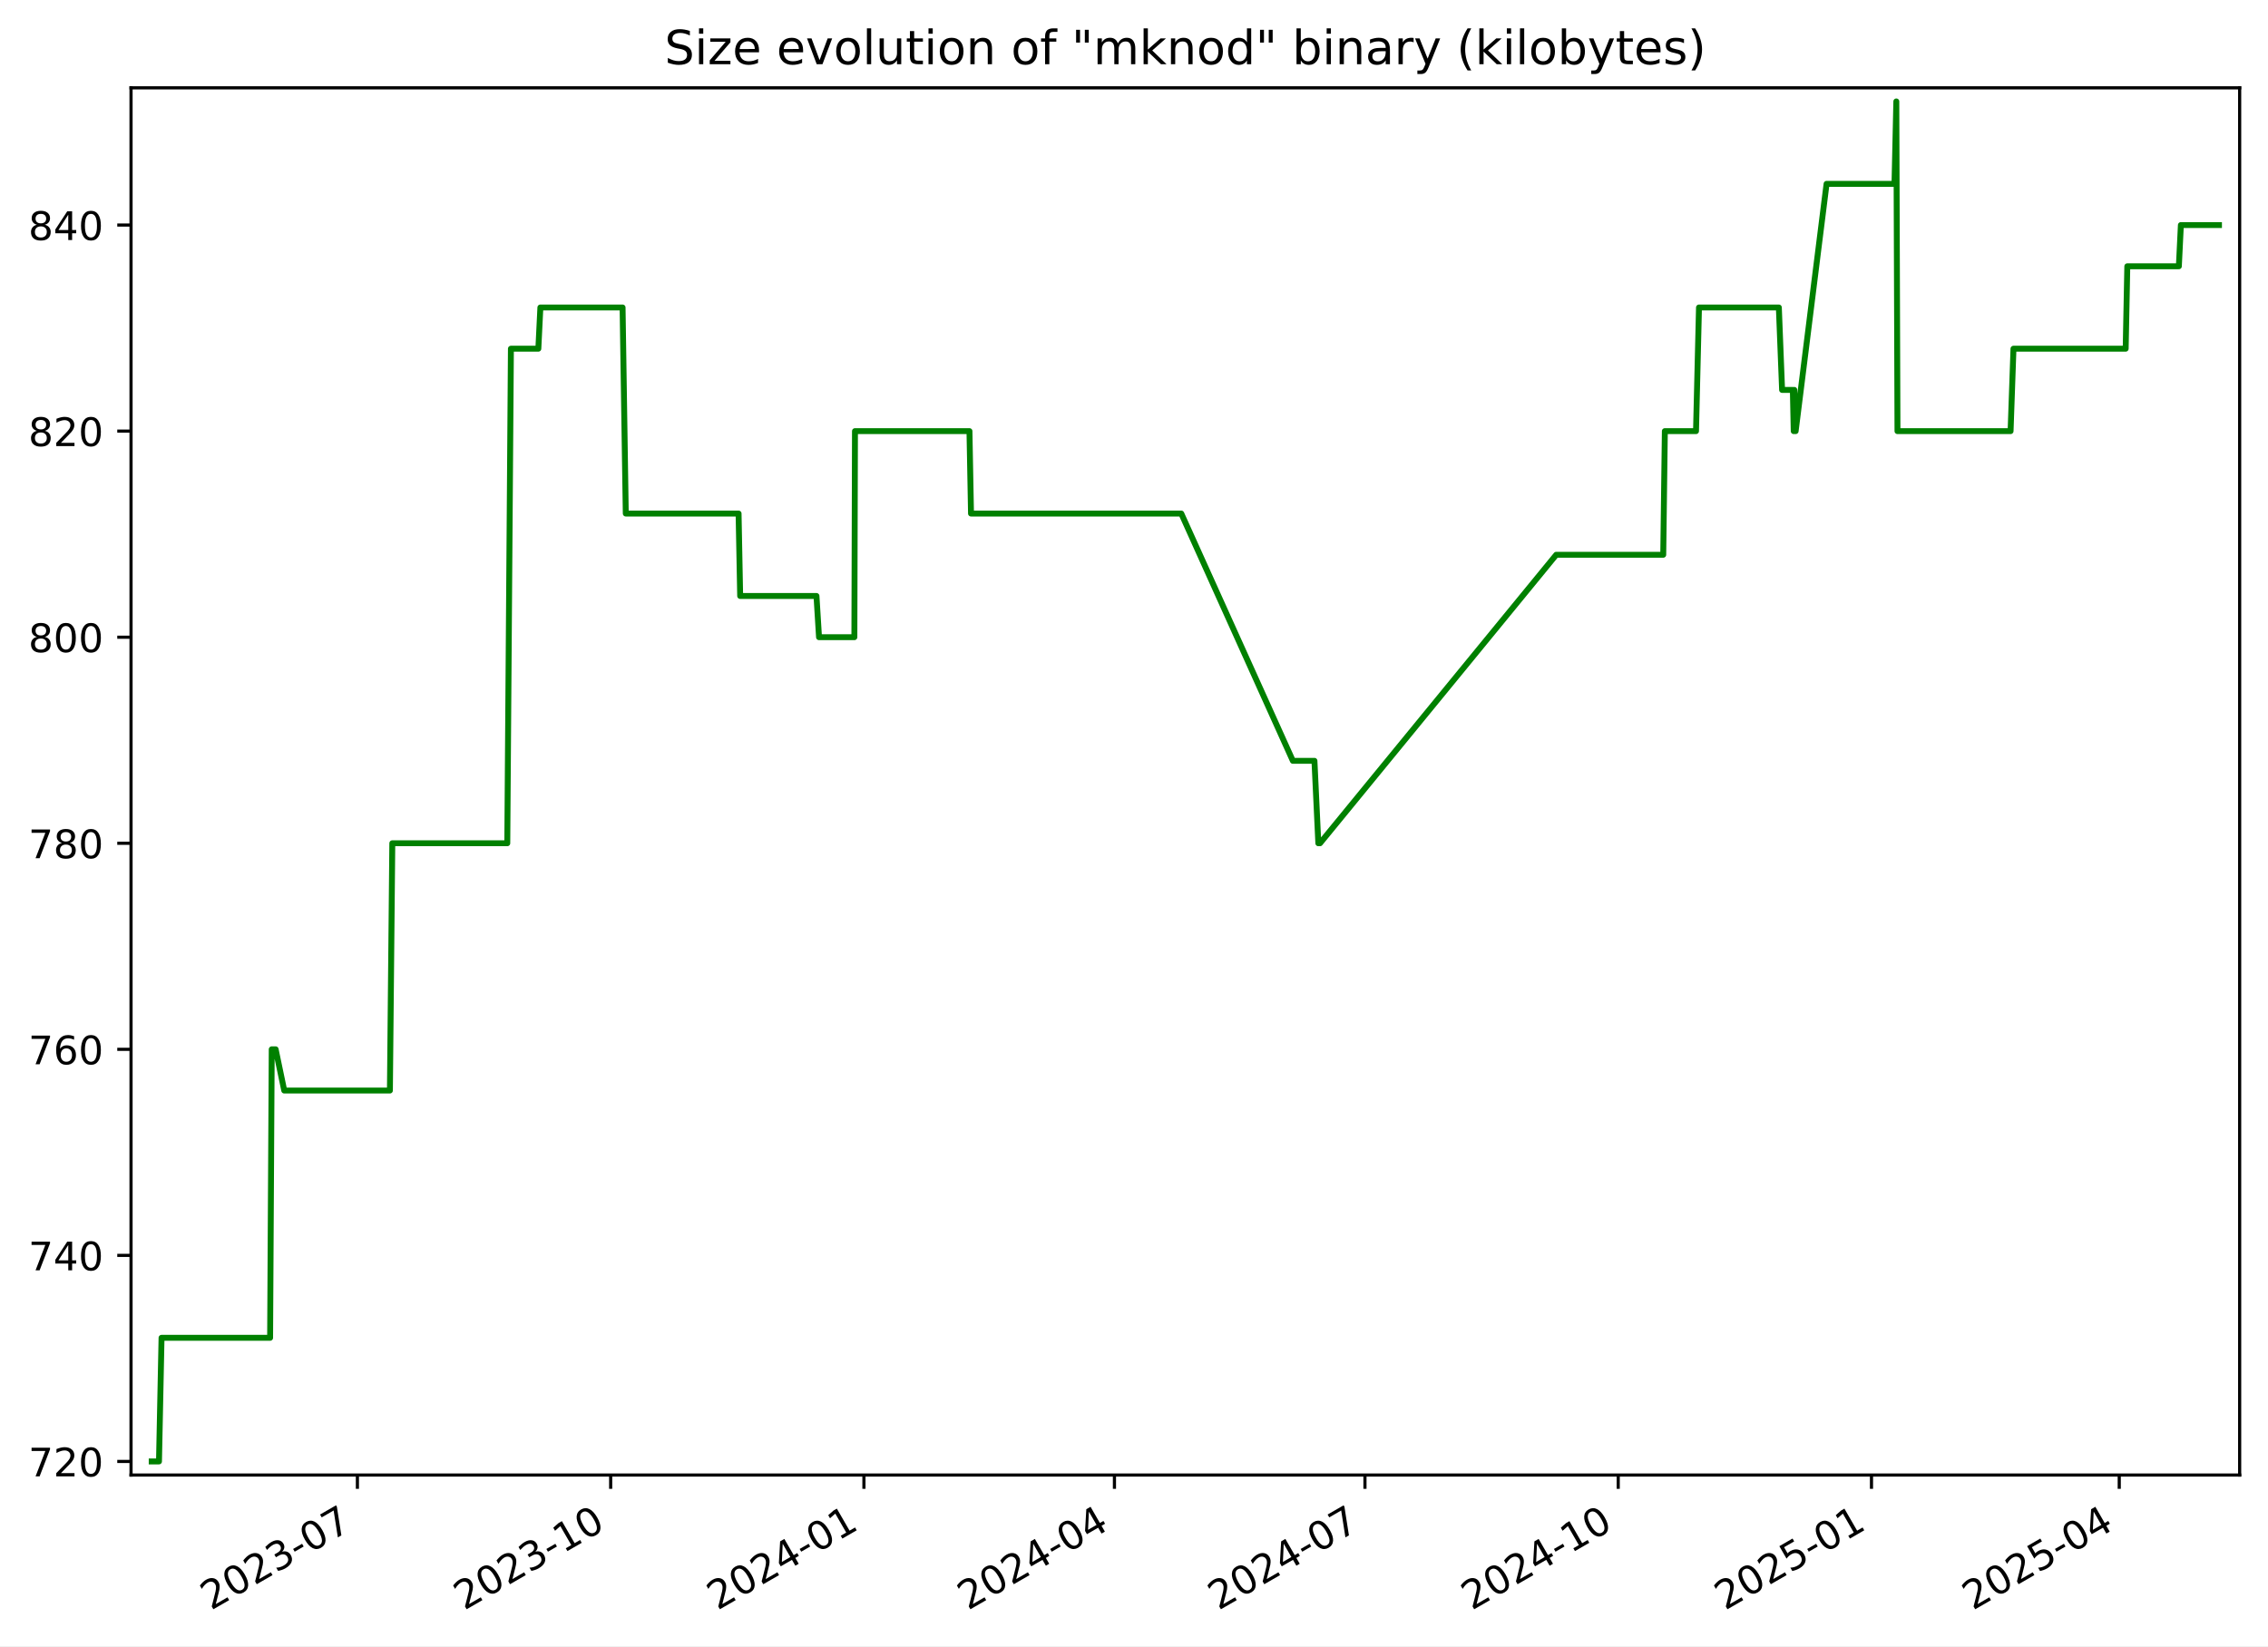
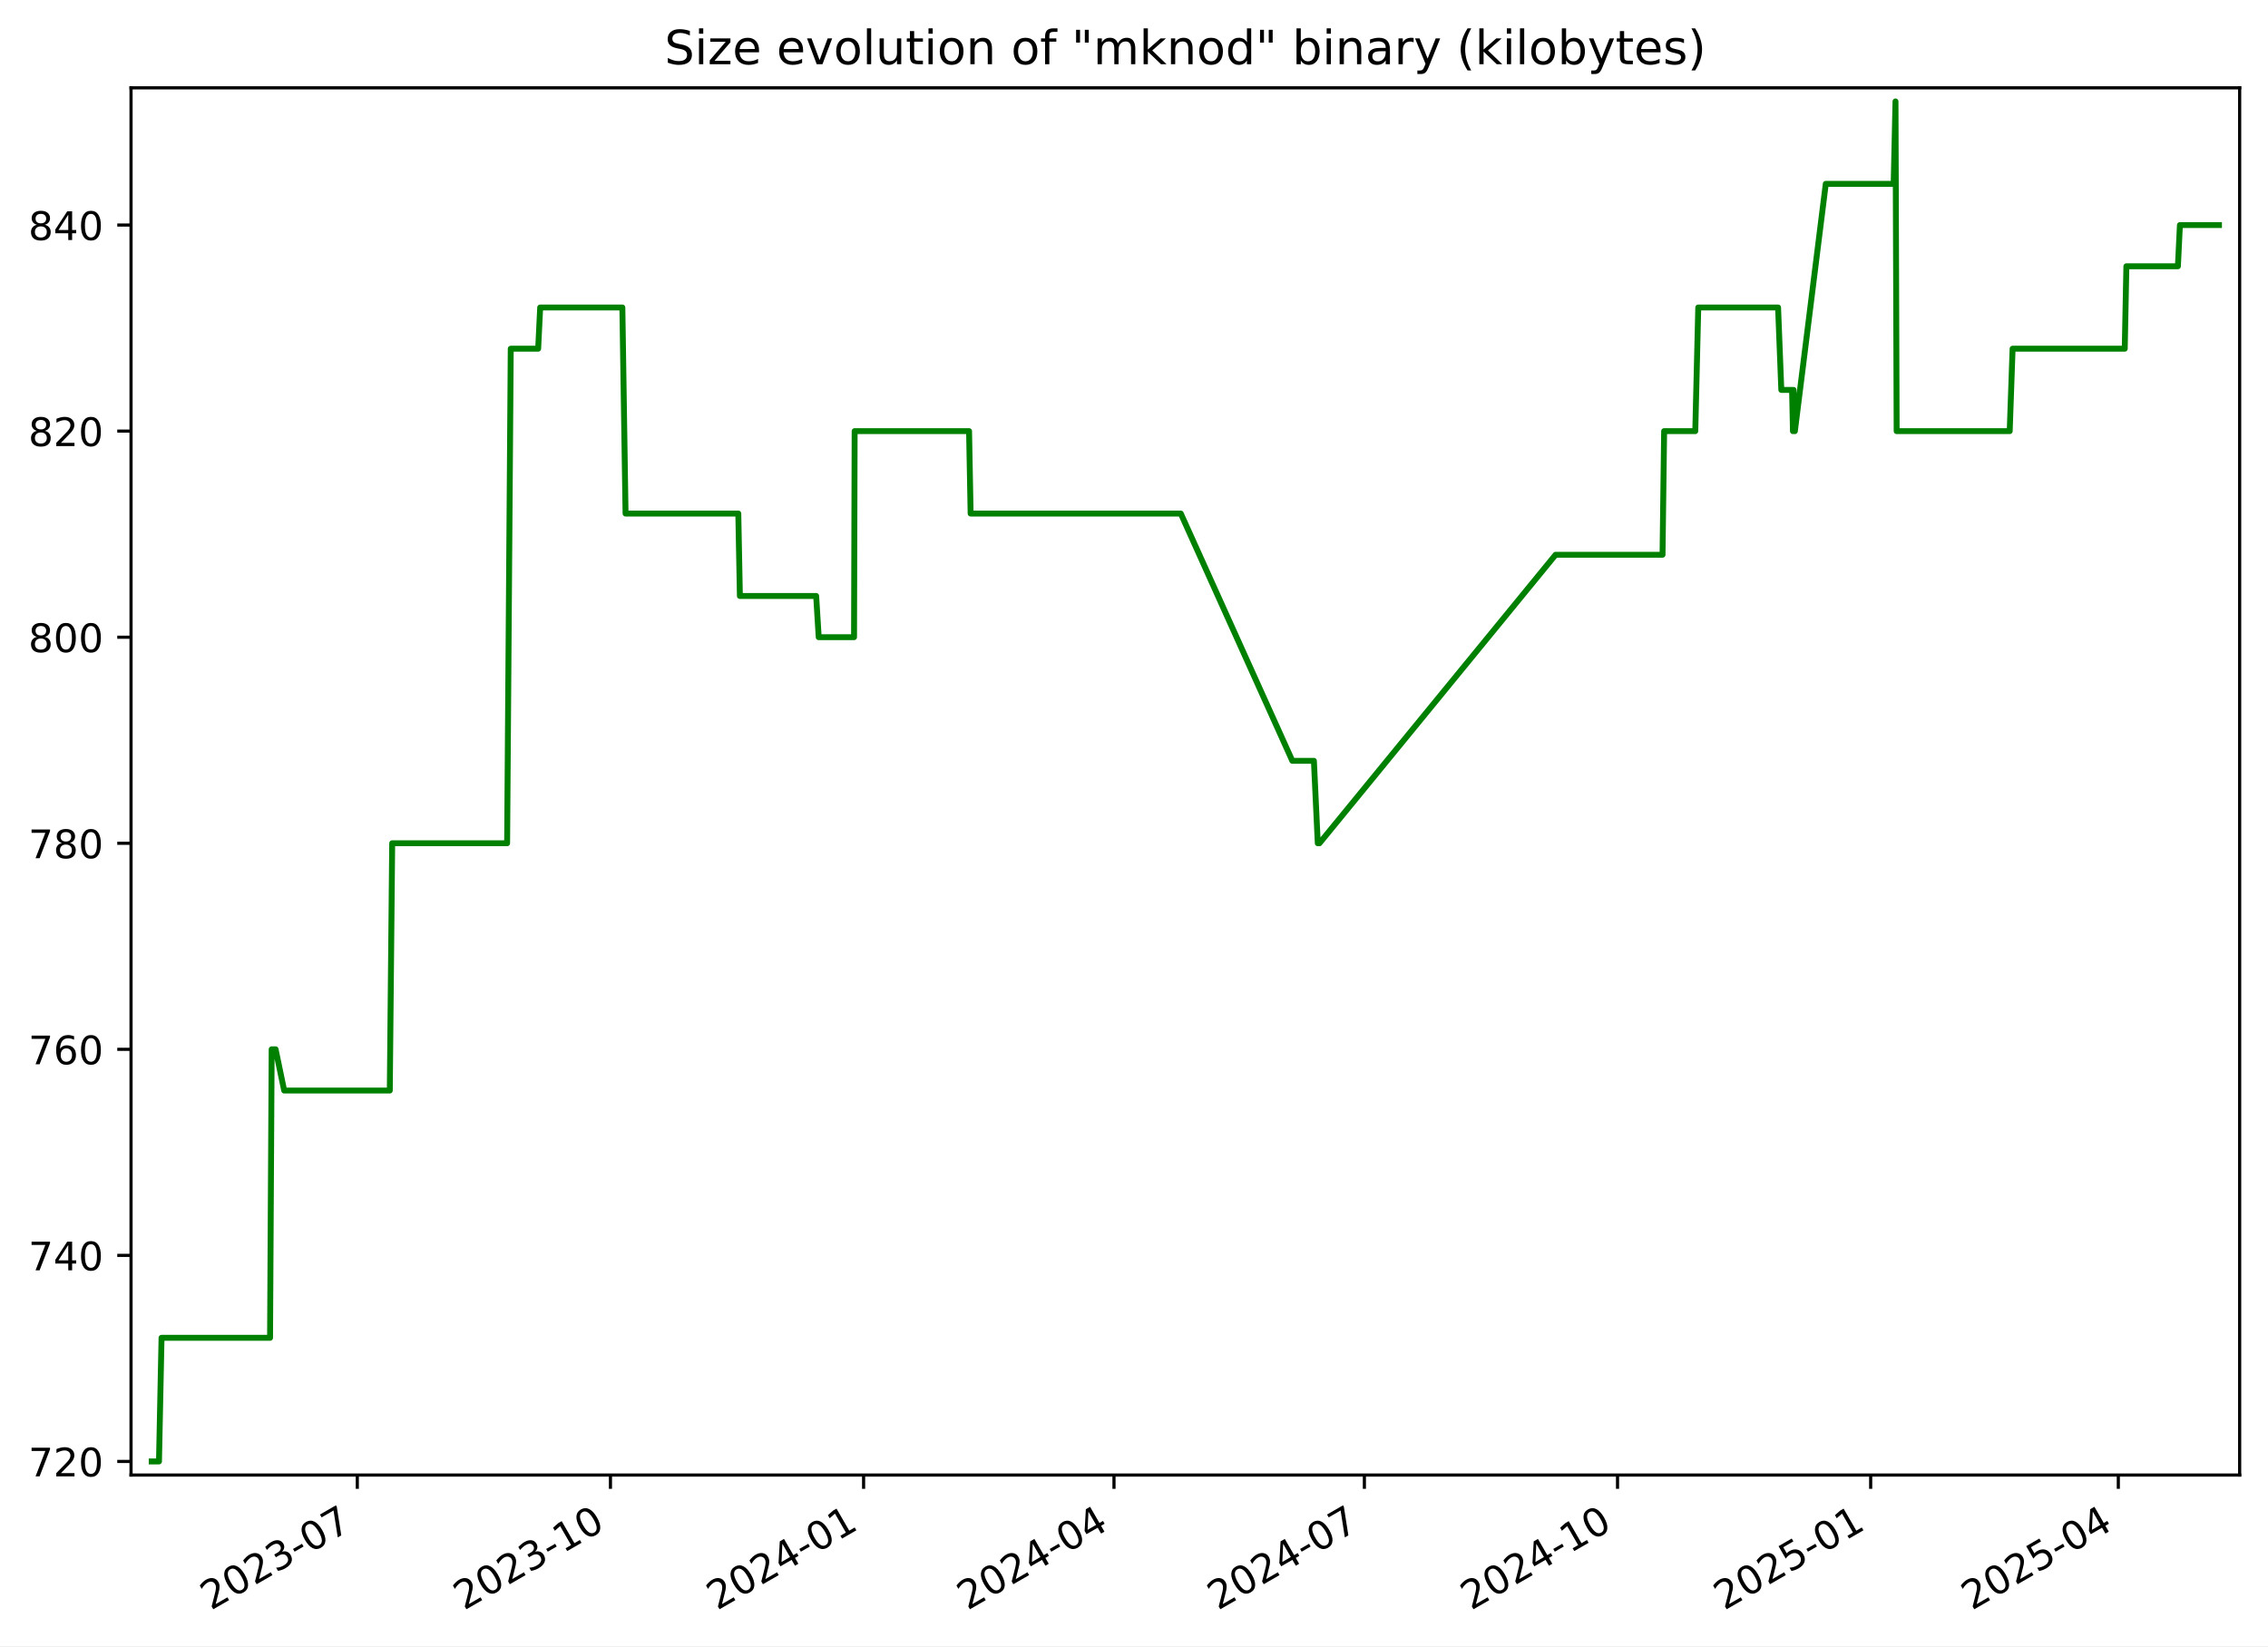
<svg xmlns="http://www.w3.org/2000/svg" xmlns:xlink="http://www.w3.org/1999/xlink" width="576.168pt" height="418.303pt" viewBox="0 0 576.168 418.303" version="1.1">
  <defs>
    <style type="text/css">*{stroke-linejoin: round; stroke-linecap: butt}</style>
  </defs>
  <g id="figure_1">
    <g id="patch_1">
      <path d="M -0 418.303  L 576.168 418.303  L 576.168 0  L -0 0  z " style="fill: #ffffff" />
    </g>
    <g id="axes_1">
      <g id="patch_2">
        <path d="M 33.288 374.83  L 568.967 374.83  L 568.967 22.318  L 33.288 22.318  z " style="fill: #ffffff" />
      </g>
      <g id="matplotlib.axis_1">
        <g id="xtick_1">
          <g id="line2d_1">
            <defs>
-               <path id="m52a6712e73" d="M 0 0  L 0 3.5  " style="stroke: #000000; stroke-width: 0.8" />
+               <path id="m8c9dd80459" d="M 0 0  L 0 3.5  " style="stroke: #000000; stroke-width: 0.8" />
            </defs>
            <g>
-               <use xlink:href="#m52a6712e73" x="90.795" y="374.83" style="stroke: #000000; stroke-width: 0.8" />
+               <use xlink:href="#m8c9dd80459" x="90.77" y="374.83" style="stroke: #000000; stroke-width: 0.8" />
            </g>
          </g>
          <g id="text_1">
-             <g transform="translate(53.57014 409.302) rotate(-30) scale(0.1 -0.1)">
+             <g transform="translate(53.54549 409.302) rotate(-30) scale(0.1 -0.1)">
              <defs>
                <path id="DejaVuSans-32" d="M 1228 531  L 3431 531  L 3431 0  L 469 0  L 469 531  Q 828 903 1448 1529  Q 2069 2156 2228 2338  Q 2531 2678 2651 2914  Q 2772 3150 2772 3378  Q 2772 3750 2511 3984  Q 2250 4219 1831 4219  Q 1534 4219 1204 4116  Q 875 4013 500 3803  L 500 4441  Q 881 4594 1212 4672  Q 1544 4750 1819 4750  Q 2544 4750 2975 4387  Q 3406 4025 3406 3419  Q 3406 3131 3298 2873  Q 3191 2616 2906 2266  Q 2828 2175 2409 1742  Q 1991 1309 1228 531  z " transform="scale(0.015625)" />
                <path id="DejaVuSans-30" d="M 2034 4250  Q 1547 4250 1301 3770  Q 1056 3291 1056 2328  Q 1056 1369 1301 889  Q 1547 409 2034 409  Q 2525 409 2770 889  Q 3016 1369 3016 2328  Q 3016 3291 2770 3770  Q 2525 4250 2034 4250  z M 2034 4750  Q 2819 4750 3233 4129  Q 3647 3509 3647 2328  Q 3647 1150 3233 529  Q 2819 -91 2034 -91  Q 1250 -91 836 529  Q 422 1150 422 2328  Q 422 3509 836 4129  Q 1250 4750 2034 4750  z " transform="scale(0.015625)" />
                <path id="DejaVuSans-33" d="M 2597 2516  Q 3050 2419 3304 2112  Q 3559 1806 3559 1356  Q 3559 666 3084 287  Q 2609 -91 1734 -91  Q 1441 -91 1130 -33  Q 819 25 488 141  L 488 750  Q 750 597 1062 519  Q 1375 441 1716 441  Q 2309 441 2620 675  Q 2931 909 2931 1356  Q 2931 1769 2642 2001  Q 2353 2234 1838 2234  L 1294 2234  L 1294 2753  L 1863 2753  Q 2328 2753 2575 2939  Q 2822 3125 2822 3475  Q 2822 3834 2567 4026  Q 2313 4219 1838 4219  Q 1578 4219 1281 4162  Q 984 4106 628 3988  L 628 4550  Q 988 4650 1302 4700  Q 1616 4750 1894 4750  Q 2613 4750 3031 4423  Q 3450 4097 3450 3541  Q 3450 3153 3228 2886  Q 3006 2619 2597 2516  z " transform="scale(0.015625)" />
                <path id="DejaVuSans-2d" d="M 313 2009  L 1997 2009  L 1997 1497  L 313 1497  L 313 2009  z " transform="scale(0.015625)" />
                <path id="DejaVuSans-37" d="M 525 4666  L 3525 4666  L 3525 4397  L 1831 0  L 1172 0  L 2766 4134  L 525 4134  L 525 4666  z " transform="scale(0.015625)" />
              </defs>
              <use xlink:href="#DejaVuSans-32" />
              <use xlink:href="#DejaVuSans-30" x="63.623" />
              <use xlink:href="#DejaVuSans-32" x="127.246" />
              <use xlink:href="#DejaVuSans-33" x="190.869" />
              <use xlink:href="#DejaVuSans-2d" x="254.492" />
              <use xlink:href="#DejaVuSans-30" x="290.576" />
              <use xlink:href="#DejaVuSans-37" x="354.199" />
            </g>
          </g>
        </g>
        <g id="xtick_2">
          <g id="line2d_2">
            <g>
-               <use xlink:href="#m52a6712e73" x="155.135" y="374.83" style="stroke: #000000; stroke-width: 0.8" />
+               <use xlink:href="#m8c9dd80459" x="155.08" y="374.83" style="stroke: #000000; stroke-width: 0.8" />
            </g>
          </g>
          <g id="text_2">
-             <g transform="translate(117.9102 409.302) rotate(-30) scale(0.1 -0.1)">
+             <g transform="translate(117.8552 409.302) rotate(-30) scale(0.1 -0.1)">
              <defs>
                <path id="DejaVuSans-31" d="M 794 531  L 1825 531  L 1825 4091  L 703 3866  L 703 4441  L 1819 4666  L 2450 4666  L 2450 531  L 3481 531  L 3481 0  L 794 0  L 794 531  z " transform="scale(0.015625)" />
              </defs>
              <use xlink:href="#DejaVuSans-32" />
              <use xlink:href="#DejaVuSans-30" x="63.623" />
              <use xlink:href="#DejaVuSans-32" x="127.246" />
              <use xlink:href="#DejaVuSans-33" x="190.869" />
              <use xlink:href="#DejaVuSans-2d" x="254.492" />
              <use xlink:href="#DejaVuSans-31" x="290.576" />
              <use xlink:href="#DejaVuSans-30" x="354.199" />
            </g>
          </g>
        </g>
        <g id="xtick_3">
          <g id="line2d_3">
            <g>
-               <use xlink:href="#m52a6712e73" x="219.475" y="374.83" style="stroke: #000000; stroke-width: 0.8" />
+               <use xlink:href="#m8c9dd80459" x="219.39" y="374.83" style="stroke: #000000; stroke-width: 0.8" />
            </g>
          </g>
          <g id="text_3">
-             <g transform="translate(182.2502 409.302) rotate(-30) scale(0.1 -0.1)">
+             <g transform="translate(182.1648 409.302) rotate(-30) scale(0.1 -0.1)">
              <defs>
                <path id="DejaVuSans-34" d="M 2419 4116  L 825 1625  L 2419 1625  L 2419 4116  z M 2253 4666  L 3047 4666  L 3047 1625  L 3713 1625  L 3713 1100  L 3047 1100  L 3047 0  L 2419 0  L 2419 1100  L 313 1100  L 313 1709  L 2253 4666  z " transform="scale(0.015625)" />
              </defs>
              <use xlink:href="#DejaVuSans-32" />
              <use xlink:href="#DejaVuSans-30" x="63.623" />
              <use xlink:href="#DejaVuSans-32" x="127.246" />
              <use xlink:href="#DejaVuSans-34" x="190.869" />
              <use xlink:href="#DejaVuSans-2d" x="254.492" />
              <use xlink:href="#DejaVuSans-30" x="290.576" />
              <use xlink:href="#DejaVuSans-31" x="354.199" />
            </g>
          </g>
        </g>
        <g id="xtick_4">
          <g id="line2d_4">
            <g>
-               <use xlink:href="#m52a6712e73" x="283.116" y="374.83" style="stroke: #000000; stroke-width: 0.8" />
+               <use xlink:href="#m8c9dd80459" x="283" y="374.83" style="stroke: #000000; stroke-width: 0.8" />
            </g>
          </g>
          <g id="text_4">
-             <g transform="translate(245.8909 409.302) rotate(-30) scale(0.1 -0.1)">
+             <g transform="translate(245.7755 409.302) rotate(-30) scale(0.1 -0.1)">
              <use xlink:href="#DejaVuSans-32" />
              <use xlink:href="#DejaVuSans-30" x="63.623" />
              <use xlink:href="#DejaVuSans-32" x="127.246" />
              <use xlink:href="#DejaVuSans-34" x="190.869" />
              <use xlink:href="#DejaVuSans-2d" x="254.492" />
              <use xlink:href="#DejaVuSans-30" x="290.576" />
              <use xlink:href="#DejaVuSans-34" x="354.199" />
            </g>
          </g>
        </g>
        <g id="xtick_5">
          <g id="line2d_5">
            <g>
-               <use xlink:href="#m52a6712e73" x="346.756" y="374.83" style="stroke: #000000; stroke-width: 0.8" />
+               <use xlink:href="#m8c9dd80459" x="346.611" y="374.83" style="stroke: #000000; stroke-width: 0.8" />
            </g>
          </g>
          <g id="text_5">
-             <g transform="translate(309.5316 409.302) rotate(-30) scale(0.1 -0.1)">
+             <g transform="translate(309.3862 409.302) rotate(-30) scale(0.1 -0.1)">
              <use xlink:href="#DejaVuSans-32" />
              <use xlink:href="#DejaVuSans-30" x="63.623" />
              <use xlink:href="#DejaVuSans-32" x="127.246" />
              <use xlink:href="#DejaVuSans-34" x="190.869" />
              <use xlink:href="#DejaVuSans-2d" x="254.492" />
              <use xlink:href="#DejaVuSans-30" x="290.576" />
              <use xlink:href="#DejaVuSans-37" x="354.199" />
            </g>
          </g>
        </g>
        <g id="xtick_6">
          <g id="line2d_6">
            <g>
-               <use xlink:href="#m52a6712e73" x="411.096" y="374.83" style="stroke: #000000; stroke-width: 0.8" />
+               <use xlink:href="#m8c9dd80459" x="410.921" y="374.83" style="stroke: #000000; stroke-width: 0.8" />
            </g>
          </g>
          <g id="text_6">
-             <g transform="translate(373.8716 409.302) rotate(-30) scale(0.1 -0.1)">
+             <g transform="translate(373.6958 409.302) rotate(-30) scale(0.1 -0.1)">
              <use xlink:href="#DejaVuSans-32" />
              <use xlink:href="#DejaVuSans-30" x="63.623" />
              <use xlink:href="#DejaVuSans-32" x="127.246" />
              <use xlink:href="#DejaVuSans-34" x="190.869" />
              <use xlink:href="#DejaVuSans-2d" x="254.492" />
              <use xlink:href="#DejaVuSans-31" x="290.576" />
              <use xlink:href="#DejaVuSans-30" x="354.199" />
            </g>
          </g>
        </g>
        <g id="xtick_7">
          <g id="line2d_7">
            <g>
-               <use xlink:href="#m52a6712e73" x="475.436" y="374.83" style="stroke: #000000; stroke-width: 0.8" />
+               <use xlink:href="#m8c9dd80459" x="475.23" y="374.83" style="stroke: #000000; stroke-width: 0.8" />
            </g>
          </g>
          <g id="text_7">
-             <g transform="translate(438.2116 409.302) rotate(-30) scale(0.1 -0.1)">
+             <g transform="translate(438.0055 409.302) rotate(-30) scale(0.1 -0.1)">
              <defs>
                <path id="DejaVuSans-35" d="M 691 4666  L 3169 4666  L 3169 4134  L 1269 4134  L 1269 2991  Q 1406 3038 1543 3061  Q 1681 3084 1819 3084  Q 2600 3084 3056 2656  Q 3513 2228 3513 1497  Q 3513 744 3044 326  Q 2575 -91 1722 -91  Q 1428 -91 1123 -41  Q 819 9 494 109  L 494 744  Q 775 591 1075 516  Q 1375 441 1709 441  Q 2250 441 2565 725  Q 2881 1009 2881 1497  Q 2881 1984 2565 2268  Q 2250 2553 1709 2553  Q 1456 2553 1204 2497  Q 953 2441 691 2322  L 691 4666  z " transform="scale(0.015625)" />
              </defs>
              <use xlink:href="#DejaVuSans-32" />
              <use xlink:href="#DejaVuSans-30" x="63.623" />
              <use xlink:href="#DejaVuSans-32" x="127.246" />
              <use xlink:href="#DejaVuSans-35" x="190.869" />
              <use xlink:href="#DejaVuSans-2d" x="254.492" />
              <use xlink:href="#DejaVuSans-30" x="290.576" />
              <use xlink:href="#DejaVuSans-31" x="354.199" />
            </g>
          </g>
        </g>
        <g id="xtick_8">
          <g id="line2d_8">
            <g>
-               <use xlink:href="#m52a6712e73" x="538.378" y="374.83" style="stroke: #000000; stroke-width: 0.8" />
+               <use xlink:href="#m8c9dd80459" x="538.142" y="374.83" style="stroke: #000000; stroke-width: 0.8" />
            </g>
          </g>
          <g id="text_8">
-             <g transform="translate(501.153 409.302) rotate(-30) scale(0.1 -0.1)">
+             <g transform="translate(500.9172 409.302) rotate(-30) scale(0.1 -0.1)">
              <use xlink:href="#DejaVuSans-32" />
              <use xlink:href="#DejaVuSans-30" x="63.623" />
              <use xlink:href="#DejaVuSans-32" x="127.246" />
              <use xlink:href="#DejaVuSans-35" x="190.869" />
              <use xlink:href="#DejaVuSans-2d" x="254.492" />
              <use xlink:href="#DejaVuSans-30" x="290.576" />
              <use xlink:href="#DejaVuSans-34" x="354.199" />
            </g>
          </g>
        </g>
      </g>
      <g id="matplotlib.axis_2">
        <g id="ytick_1">
          <g id="line2d_9">
            <defs>
-               <path id="m816a621328" d="M 0 0  L -3.5 0  " style="stroke: #000000; stroke-width: 0.8" />
+               <path id="m019dfd8edb" d="M 0 0  L -3.5 0  " style="stroke: #000000; stroke-width: 0.8" />
            </defs>
            <g>
-               <use xlink:href="#m816a621328" x="33.288" y="371.374" style="stroke: #000000; stroke-width: 0.8" />
+               <use xlink:href="#m019dfd8edb" x="33.288" y="371.374" style="stroke: #000000; stroke-width: 0.8" />
            </g>
          </g>
          <g id="text_9">
            <g transform="translate(7.2 375.1733) scale(0.1 -0.1)">
              <use xlink:href="#DejaVuSans-37" />
              <use xlink:href="#DejaVuSans-32" x="63.623" />
              <use xlink:href="#DejaVuSans-30" x="127.246" />
            </g>
          </g>
        </g>
        <g id="ytick_2">
          <g id="line2d_10">
            <g>
-               <use xlink:href="#m816a621328" x="33.288" y="319.01" style="stroke: #000000; stroke-width: 0.8" />
+               <use xlink:href="#m019dfd8edb" x="33.288" y="319.01" style="stroke: #000000; stroke-width: 0.8" />
            </g>
          </g>
          <g id="text_10">
            <g transform="translate(7.2 322.8097) scale(0.1 -0.1)">
              <use xlink:href="#DejaVuSans-37" />
              <use xlink:href="#DejaVuSans-34" x="63.623" />
              <use xlink:href="#DejaVuSans-30" x="127.246" />
            </g>
          </g>
        </g>
        <g id="ytick_3">
          <g id="line2d_11">
            <g>
-               <use xlink:href="#m816a621328" x="33.288" y="266.647" style="stroke: #000000; stroke-width: 0.8" />
+               <use xlink:href="#m019dfd8edb" x="33.288" y="266.647" style="stroke: #000000; stroke-width: 0.8" />
            </g>
          </g>
          <g id="text_11">
            <g transform="translate(7.2 270.4461) scale(0.1 -0.1)">
              <defs>
                <path id="DejaVuSans-36" d="M 2113 2584  Q 1688 2584 1439 2293  Q 1191 2003 1191 1497  Q 1191 994 1439 701  Q 1688 409 2113 409  Q 2538 409 2786 701  Q 3034 994 3034 1497  Q 3034 2003 2786 2293  Q 2538 2584 2113 2584  z M 3366 4563  L 3366 3988  Q 3128 4100 2886 4159  Q 2644 4219 2406 4219  Q 1781 4219 1451 3797  Q 1122 3375 1075 2522  Q 1259 2794 1537 2939  Q 1816 3084 2150 3084  Q 2853 3084 3261 2657  Q 3669 2231 3669 1497  Q 3669 778 3244 343  Q 2819 -91 2113 -91  Q 1303 -91 875 529  Q 447 1150 447 2328  Q 447 3434 972 4092  Q 1497 4750 2381 4750  Q 2619 4750 2861 4703  Q 3103 4656 3366 4563  z " transform="scale(0.015625)" />
              </defs>
              <use xlink:href="#DejaVuSans-37" />
              <use xlink:href="#DejaVuSans-36" x="63.623" />
              <use xlink:href="#DejaVuSans-30" x="127.246" />
            </g>
          </g>
        </g>
        <g id="ytick_4">
          <g id="line2d_12">
            <g>
-               <use xlink:href="#m816a621328" x="33.288" y="214.283" style="stroke: #000000; stroke-width: 0.8" />
+               <use xlink:href="#m019dfd8edb" x="33.288" y="214.283" style="stroke: #000000; stroke-width: 0.8" />
            </g>
          </g>
          <g id="text_12">
            <g transform="translate(7.2 218.0824) scale(0.1 -0.1)">
              <defs>
                <path id="DejaVuSans-38" d="M 2034 2216  Q 1584 2216 1326 1975  Q 1069 1734 1069 1313  Q 1069 891 1326 650  Q 1584 409 2034 409  Q 2484 409 2743 651  Q 3003 894 3003 1313  Q 3003 1734 2745 1975  Q 2488 2216 2034 2216  z M 1403 2484  Q 997 2584 770 2862  Q 544 3141 544 3541  Q 544 4100 942 4425  Q 1341 4750 2034 4750  Q 2731 4750 3128 4425  Q 3525 4100 3525 3541  Q 3525 3141 3298 2862  Q 3072 2584 2669 2484  Q 3125 2378 3379 2068  Q 3634 1759 3634 1313  Q 3634 634 3220 271  Q 2806 -91 2034 -91  Q 1263 -91 848 271  Q 434 634 434 1313  Q 434 1759 690 2068  Q 947 2378 1403 2484  z M 1172 3481  Q 1172 3119 1398 2916  Q 1625 2713 2034 2713  Q 2441 2713 2670 2916  Q 2900 3119 2900 3481  Q 2900 3844 2670 4047  Q 2441 4250 2034 4250  Q 1625 4250 1398 4047  Q 1172 3844 1172 3481  z " transform="scale(0.015625)" />
              </defs>
              <use xlink:href="#DejaVuSans-37" />
              <use xlink:href="#DejaVuSans-38" x="63.623" />
              <use xlink:href="#DejaVuSans-30" x="127.246" />
            </g>
          </g>
        </g>
        <g id="ytick_5">
          <g id="line2d_13">
            <g>
-               <use xlink:href="#m816a621328" x="33.288" y="161.92" style="stroke: #000000; stroke-width: 0.8" />
+               <use xlink:href="#m019dfd8edb" x="33.288" y="161.92" style="stroke: #000000; stroke-width: 0.8" />
            </g>
          </g>
          <g id="text_13">
            <g transform="translate(7.2 165.7188) scale(0.1 -0.1)">
              <use xlink:href="#DejaVuSans-38" />
              <use xlink:href="#DejaVuSans-30" x="63.623" />
              <use xlink:href="#DejaVuSans-30" x="127.246" />
            </g>
          </g>
        </g>
        <g id="ytick_6">
          <g id="line2d_14">
            <g>
-               <use xlink:href="#m816a621328" x="33.288" y="109.556" style="stroke: #000000; stroke-width: 0.8" />
+               <use xlink:href="#m019dfd8edb" x="33.288" y="109.556" style="stroke: #000000; stroke-width: 0.8" />
            </g>
          </g>
          <g id="text_14">
            <g transform="translate(7.2 113.3552) scale(0.1 -0.1)">
              <use xlink:href="#DejaVuSans-38" />
              <use xlink:href="#DejaVuSans-32" x="63.623" />
              <use xlink:href="#DejaVuSans-30" x="127.246" />
            </g>
          </g>
        </g>
        <g id="ytick_7">
          <g id="line2d_15">
            <g>
-               <use xlink:href="#m816a621328" x="33.288" y="57.192" style="stroke: #000000; stroke-width: 0.8" />
+               <use xlink:href="#m019dfd8edb" x="33.288" y="57.192" style="stroke: #000000; stroke-width: 0.8" />
            </g>
          </g>
          <g id="text_15">
            <g transform="translate(7.2 60.99153) scale(0.1 -0.1)">
              <use xlink:href="#DejaVuSans-38" />
              <use xlink:href="#DejaVuSans-34" x="63.623" />
              <use xlink:href="#DejaVuSans-30" x="127.246" />
            </g>
          </g>
        </g>
      </g>
      <g id="line2d_16">
-         <path d="M 38.539 371.374  L 40.391 371.374  L 41.038 339.956  L 68.621 339.956  L 69.03 266.647  L 70.029 266.647  L 72.209 277.12  L 99.054 277.12  L 99.663 214.283  L 128.873 214.283  L 129.794 88.61  L 136.763 88.61  L 137.277 78.138  L 158.163 78.138  L 158.974 130.501  L 187.633 130.501  L 188.033 151.447  L 207.42 151.447  L 208.068 161.92  L 217.048 161.92  L 217.199 109.556  L 246.285 109.556  L 246.678 130.501  L 300.097 130.501  L 328.442 193.338  L 333.927 193.338  L 334.912 214.283  L 335.338 214.283  L 395.351 140.974  L 422.535 140.974  L 422.942 109.556  L 430.859 109.556  L 431.615 78.138  L 451.905 78.138  L 452.726 99.083  L 455.457 99.083  L 455.68 109.556  L 455.833 99.083  L 456.043 109.556  L 456.169 109.556  L 464.024 46.72  L 481.28 46.72  L 481.746 25.774  L 482.04 109.556  L 510.773 109.556  L 511.508 88.61  L 540.013 88.61  L 540.425 67.665  L 553.524 67.665  L 554.034 57.192  L 563.716 57.192  L 563.716 57.192  " clip-path="url(#p9d211cfbf9)" style="fill: none; stroke: #008000; stroke-width: 1.5; stroke-linecap: square" />
+         <path d="M 38.539 371.374  L 40.39 371.374  L 41.037 339.956  L 68.606 339.956  L 69.016 266.647  L 70.015 266.647  L 72.193 277.12  L 99.025 277.12  L 99.634 214.283  L 128.831 214.283  L 129.751 88.61  L 136.717 88.61  L 137.23 78.138  L 158.107 78.138  L 158.918 130.501  L 187.562 130.501  L 187.962 151.447  L 207.34 151.447  L 207.988 161.92  L 216.964 161.92  L 217.115 109.556  L 246.187 109.556  L 246.579 130.501  L 299.973 130.501  L 328.305 193.338  L 333.788 193.338  L 334.772 214.283  L 335.198 214.283  L 395.182 140.974  L 422.354 140.974  L 422.761 109.556  L 430.674 109.556  L 431.43 78.138  L 451.71 78.138  L 452.53 99.083  L 455.261 99.083  L 455.483 109.556  L 455.636 99.083  L 455.846 109.556  L 455.972 109.556  L 463.823 46.72  L 481.071 46.72  L 481.537 25.774  L 481.83 109.556  L 510.55 109.556  L 511.285 88.61  L 539.777 88.61  L 540.189 67.665  L 553.281 67.665  L 553.791 57.192  L 563.716 57.192  L 563.716 57.192  " clip-path="url(#p03a06857d5)" style="fill: none; stroke: #008000; stroke-width: 1.5; stroke-linecap: square" />
      </g>
      <g id="patch_3">
        <path d="M 33.288 374.83  L 33.288 22.318  " style="fill: none; stroke: #000000; stroke-width: 0.8; stroke-linejoin: miter; stroke-linecap: square" />
      </g>
      <g id="patch_4">
        <path d="M 568.967 374.83  L 568.967 22.318  " style="fill: none; stroke: #000000; stroke-width: 0.8; stroke-linejoin: miter; stroke-linecap: square" />
      </g>
      <g id="patch_5">
        <path d="M 33.288 374.83  L 568.967 374.83  " style="fill: none; stroke: #000000; stroke-width: 0.8; stroke-linejoin: miter; stroke-linecap: square" />
      </g>
      <g id="patch_6">
        <path d="M 33.288 22.318  L 568.967 22.318  " style="fill: none; stroke: #000000; stroke-width: 0.8; stroke-linejoin: miter; stroke-linecap: square" />
      </g>
      <g id="text_16">
        <g transform="translate(168.8303 16.31812) scale(0.12 -0.12)">
          <defs>
            <path id="DejaVuSans-53" d="M 3425 4513  L 3425 3897  Q 3066 4069 2747 4153  Q 2428 4238 2131 4238  Q 1616 4238 1336 4038  Q 1056 3838 1056 3469  Q 1056 3159 1242 3001  Q 1428 2844 1947 2747  L 2328 2669  Q 3034 2534 3370 2195  Q 3706 1856 3706 1288  Q 3706 609 3251 259  Q 2797 -91 1919 -91  Q 1588 -91 1214 -16  Q 841 59 441 206  L 441 856  Q 825 641 1194 531  Q 1563 422 1919 422  Q 2459 422 2753 634  Q 3047 847 3047 1241  Q 3047 1584 2836 1778  Q 2625 1972 2144 2069  L 1759 2144  Q 1053 2284 737 2584  Q 422 2884 422 3419  Q 422 4038 858 4394  Q 1294 4750 2059 4750  Q 2388 4750 2728 4690  Q 3069 4631 3425 4513  z " transform="scale(0.015625)" />
            <path id="DejaVuSans-69" d="M 603 3500  L 1178 3500  L 1178 0  L 603 0  L 603 3500  z M 603 4863  L 1178 4863  L 1178 4134  L 603 4134  L 603 4863  z " transform="scale(0.015625)" />
            <path id="DejaVuSans-7a" d="M 353 3500  L 3084 3500  L 3084 2975  L 922 459  L 3084 459  L 3084 0  L 275 0  L 275 525  L 2438 3041  L 353 3041  L 353 3500  z " transform="scale(0.015625)" />
            <path id="DejaVuSans-65" d="M 3597 1894  L 3597 1613  L 953 1613  Q 991 1019 1311 708  Q 1631 397 2203 397  Q 2534 397 2845 478  Q 3156 559 3463 722  L 3463 178  Q 3153 47 2828 -22  Q 2503 -91 2169 -91  Q 1331 -91 842 396  Q 353 884 353 1716  Q 353 2575 817 3079  Q 1281 3584 2069 3584  Q 2775 3584 3186 3129  Q 3597 2675 3597 1894  z M 3022 2063  Q 3016 2534 2758 2815  Q 2500 3097 2075 3097  Q 1594 3097 1305 2825  Q 1016 2553 972 2059  L 3022 2063  z " transform="scale(0.015625)" />
            <path id="DejaVuSans-20" transform="scale(0.015625)" />
            <path id="DejaVuSans-76" d="M 191 3500  L 800 3500  L 1894 563  L 2988 3500  L 3597 3500  L 2284 0  L 1503 0  L 191 3500  z " transform="scale(0.015625)" />
            <path id="DejaVuSans-6f" d="M 1959 3097  Q 1497 3097 1228 2736  Q 959 2375 959 1747  Q 959 1119 1226 758  Q 1494 397 1959 397  Q 2419 397 2687 759  Q 2956 1122 2956 1747  Q 2956 2369 2687 2733  Q 2419 3097 1959 3097  z M 1959 3584  Q 2709 3584 3137 3096  Q 3566 2609 3566 1747  Q 3566 888 3137 398  Q 2709 -91 1959 -91  Q 1206 -91 779 398  Q 353 888 353 1747  Q 353 2609 779 3096  Q 1206 3584 1959 3584  z " transform="scale(0.015625)" />
            <path id="DejaVuSans-6c" d="M 603 4863  L 1178 4863  L 1178 0  L 603 0  L 603 4863  z " transform="scale(0.015625)" />
            <path id="DejaVuSans-75" d="M 544 1381  L 544 3500  L 1119 3500  L 1119 1403  Q 1119 906 1312 657  Q 1506 409 1894 409  Q 2359 409 2629 706  Q 2900 1003 2900 1516  L 2900 3500  L 3475 3500  L 3475 0  L 2900 0  L 2900 538  Q 2691 219 2414 64  Q 2138 -91 1772 -91  Q 1169 -91 856 284  Q 544 659 544 1381  z M 1991 3584  L 1991 3584  z " transform="scale(0.015625)" />
            <path id="DejaVuSans-74" d="M 1172 4494  L 1172 3500  L 2356 3500  L 2356 3053  L 1172 3053  L 1172 1153  Q 1172 725 1289 603  Q 1406 481 1766 481  L 2356 481  L 2356 0  L 1766 0  Q 1100 0 847 248  Q 594 497 594 1153  L 594 3053  L 172 3053  L 172 3500  L 594 3500  L 594 4494  L 1172 4494  z " transform="scale(0.015625)" />
            <path id="DejaVuSans-6e" d="M 3513 2113  L 3513 0  L 2938 0  L 2938 2094  Q 2938 2591 2744 2837  Q 2550 3084 2163 3084  Q 1697 3084 1428 2787  Q 1159 2491 1159 1978  L 1159 0  L 581 0  L 581 3500  L 1159 3500  L 1159 2956  Q 1366 3272 1645 3428  Q 1925 3584 2291 3584  Q 2894 3584 3203 3211  Q 3513 2838 3513 2113  z " transform="scale(0.015625)" />
            <path id="DejaVuSans-66" d="M 2375 4863  L 2375 4384  L 1825 4384  Q 1516 4384 1395 4259  Q 1275 4134 1275 3809  L 1275 3500  L 2222 3500  L 2222 3053  L 1275 3053  L 1275 0  L 697 0  L 697 3053  L 147 3053  L 147 3500  L 697 3500  L 697 3744  Q 697 4328 969 4595  Q 1241 4863 1831 4863  L 2375 4863  z " transform="scale(0.015625)" />
            <path id="DejaVuSans-22" d="M 1147 4666  L 1147 2931  L 616 2931  L 616 4666  L 1147 4666  z M 2328 4666  L 2328 2931  L 1797 2931  L 1797 4666  L 2328 4666  z " transform="scale(0.015625)" />
            <path id="DejaVuSans-6d" d="M 3328 2828  Q 3544 3216 3844 3400  Q 4144 3584 4550 3584  Q 5097 3584 5394 3201  Q 5691 2819 5691 2113  L 5691 0  L 5113 0  L 5113 2094  Q 5113 2597 4934 2840  Q 4756 3084 4391 3084  Q 3944 3084 3684 2787  Q 3425 2491 3425 1978  L 3425 0  L 2847 0  L 2847 2094  Q 2847 2600 2669 2842  Q 2491 3084 2119 3084  Q 1678 3084 1418 2786  Q 1159 2488 1159 1978  L 1159 0  L 581 0  L 581 3500  L 1159 3500  L 1159 2956  Q 1356 3278 1631 3431  Q 1906 3584 2284 3584  Q 2666 3584 2933 3390  Q 3200 3197 3328 2828  z " transform="scale(0.015625)" />
            <path id="DejaVuSans-6b" d="M 581 4863  L 1159 4863  L 1159 1991  L 2875 3500  L 3609 3500  L 1753 1863  L 3688 0  L 2938 0  L 1159 1709  L 1159 0  L 581 0  L 581 4863  z " transform="scale(0.015625)" />
            <path id="DejaVuSans-64" d="M 2906 2969  L 2906 4863  L 3481 4863  L 3481 0  L 2906 0  L 2906 525  Q 2725 213 2448 61  Q 2172 -91 1784 -91  Q 1150 -91 751 415  Q 353 922 353 1747  Q 353 2572 751 3078  Q 1150 3584 1784 3584  Q 2172 3584 2448 3432  Q 2725 3281 2906 2969  z M 947 1747  Q 947 1113 1208 752  Q 1469 391 1925 391  Q 2381 391 2643 752  Q 2906 1113 2906 1747  Q 2906 2381 2643 2742  Q 2381 3103 1925 3103  Q 1469 3103 1208 2742  Q 947 2381 947 1747  z " transform="scale(0.015625)" />
            <path id="DejaVuSans-62" d="M 3116 1747  Q 3116 2381 2855 2742  Q 2594 3103 2138 3103  Q 1681 3103 1420 2742  Q 1159 2381 1159 1747  Q 1159 1113 1420 752  Q 1681 391 2138 391  Q 2594 391 2855 752  Q 3116 1113 3116 1747  z M 1159 2969  Q 1341 3281 1617 3432  Q 1894 3584 2278 3584  Q 2916 3584 3314 3078  Q 3713 2572 3713 1747  Q 3713 922 3314 415  Q 2916 -91 2278 -91  Q 1894 -91 1617 61  Q 1341 213 1159 525  L 1159 0  L 581 0  L 581 4863  L 1159 4863  L 1159 2969  z " transform="scale(0.015625)" />
            <path id="DejaVuSans-61" d="M 2194 1759  Q 1497 1759 1228 1600  Q 959 1441 959 1056  Q 959 750 1161 570  Q 1363 391 1709 391  Q 2188 391 2477 730  Q 2766 1069 2766 1631  L 2766 1759  L 2194 1759  z M 3341 1997  L 3341 0  L 2766 0  L 2766 531  Q 2569 213 2275 61  Q 1981 -91 1556 -91  Q 1019 -91 701 211  Q 384 513 384 1019  Q 384 1609 779 1909  Q 1175 2209 1959 2209  L 2766 2209  L 2766 2266  Q 2766 2663 2505 2880  Q 2244 3097 1772 3097  Q 1472 3097 1187 3025  Q 903 2953 641 2809  L 641 3341  Q 956 3463 1253 3523  Q 1550 3584 1831 3584  Q 2591 3584 2966 3190  Q 3341 2797 3341 1997  z " transform="scale(0.015625)" />
            <path id="DejaVuSans-72" d="M 2631 2963  Q 2534 3019 2420 3045  Q 2306 3072 2169 3072  Q 1681 3072 1420 2755  Q 1159 2438 1159 1844  L 1159 0  L 581 0  L 581 3500  L 1159 3500  L 1159 2956  Q 1341 3275 1631 3429  Q 1922 3584 2338 3584  Q 2397 3584 2469 3576  Q 2541 3569 2628 3553  L 2631 2963  z " transform="scale(0.015625)" />
            <path id="DejaVuSans-79" d="M 2059 -325  Q 1816 -950 1584 -1140  Q 1353 -1331 966 -1331  L 506 -1331  L 506 -850  L 844 -850  Q 1081 -850 1212 -737  Q 1344 -625 1503 -206  L 1606 56  L 191 3500  L 800 3500  L 1894 763  L 2988 3500  L 3597 3500  L 2059 -325  z " transform="scale(0.015625)" />
            <path id="DejaVuSans-28" d="M 1984 4856  Q 1566 4138 1362 3434  Q 1159 2731 1159 2009  Q 1159 1288 1364 580  Q 1569 -128 1984 -844  L 1484 -844  Q 1016 -109 783 600  Q 550 1309 550 2009  Q 550 2706 781 3412  Q 1013 4119 1484 4856  L 1984 4856  z " transform="scale(0.015625)" />
            <path id="DejaVuSans-73" d="M 2834 3397  L 2834 2853  Q 2591 2978 2328 3040  Q 2066 3103 1784 3103  Q 1356 3103 1142 2972  Q 928 2841 928 2578  Q 928 2378 1081 2264  Q 1234 2150 1697 2047  L 1894 2003  Q 2506 1872 2764 1633  Q 3022 1394 3022 966  Q 3022 478 2636 193  Q 2250 -91 1575 -91  Q 1294 -91 989 -36  Q 684 19 347 128  L 347 722  Q 666 556 975 473  Q 1284 391 1588 391  Q 1994 391 2212 530  Q 2431 669 2431 922  Q 2431 1156 2273 1281  Q 2116 1406 1581 1522  L 1381 1569  Q 847 1681 609 1914  Q 372 2147 372 2553  Q 372 3047 722 3315  Q 1072 3584 1716 3584  Q 2034 3584 2315 3537  Q 2597 3491 2834 3397  z " transform="scale(0.015625)" />
            <path id="DejaVuSans-29" d="M 513 4856  L 1013 4856  Q 1481 4119 1714 3412  Q 1947 2706 1947 2009  Q 1947 1309 1714 600  Q 1481 -109 1013 -844  L 513 -844  Q 928 -128 1133 580  Q 1338 1288 1338 2009  Q 1338 2731 1133 3434  Q 928 4138 513 4856  z " transform="scale(0.015625)" />
          </defs>
          <use xlink:href="#DejaVuSans-53" />
          <use xlink:href="#DejaVuSans-69" x="63.477" />
          <use xlink:href="#DejaVuSans-7a" x="91.26" />
          <use xlink:href="#DejaVuSans-65" x="143.75" />
          <use xlink:href="#DejaVuSans-20" x="205.273" />
          <use xlink:href="#DejaVuSans-65" x="237.061" />
          <use xlink:href="#DejaVuSans-76" x="298.584" />
          <use xlink:href="#DejaVuSans-6f" x="357.764" />
          <use xlink:href="#DejaVuSans-6c" x="418.945" />
          <use xlink:href="#DejaVuSans-75" x="446.729" />
          <use xlink:href="#DejaVuSans-74" x="510.107" />
          <use xlink:href="#DejaVuSans-69" x="549.316" />
          <use xlink:href="#DejaVuSans-6f" x="577.1" />
          <use xlink:href="#DejaVuSans-6e" x="638.281" />
          <use xlink:href="#DejaVuSans-20" x="701.66" />
          <use xlink:href="#DejaVuSans-6f" x="733.447" />
          <use xlink:href="#DejaVuSans-66" x="794.629" />
          <use xlink:href="#DejaVuSans-20" x="829.834" />
          <use xlink:href="#DejaVuSans-22" x="861.621" />
          <use xlink:href="#DejaVuSans-6d" x="907.617" />
          <use xlink:href="#DejaVuSans-6b" x="1005.029" />
          <use xlink:href="#DejaVuSans-6e" x="1062.939" />
          <use xlink:href="#DejaVuSans-6f" x="1126.318" />
          <use xlink:href="#DejaVuSans-64" x="1187.5" />
          <use xlink:href="#DejaVuSans-22" x="1250.977" />
          <use xlink:href="#DejaVuSans-20" x="1296.973" />
          <use xlink:href="#DejaVuSans-62" x="1328.76" />
          <use xlink:href="#DejaVuSans-69" x="1392.236" />
          <use xlink:href="#DejaVuSans-6e" x="1420.02" />
          <use xlink:href="#DejaVuSans-61" x="1483.398" />
          <use xlink:href="#DejaVuSans-72" x="1544.678" />
          <use xlink:href="#DejaVuSans-79" x="1585.791" />
          <use xlink:href="#DejaVuSans-20" x="1644.971" />
          <use xlink:href="#DejaVuSans-28" x="1676.758" />
          <use xlink:href="#DejaVuSans-6b" x="1715.771" />
          <use xlink:href="#DejaVuSans-69" x="1773.682" />
          <use xlink:href="#DejaVuSans-6c" x="1801.465" />
          <use xlink:href="#DejaVuSans-6f" x="1829.248" />
          <use xlink:href="#DejaVuSans-62" x="1890.43" />
          <use xlink:href="#DejaVuSans-79" x="1953.906" />
          <use xlink:href="#DejaVuSans-74" x="2013.086" />
          <use xlink:href="#DejaVuSans-65" x="2052.295" />
          <use xlink:href="#DejaVuSans-73" x="2113.818" />
          <use xlink:href="#DejaVuSans-29" x="2165.918" />
        </g>
      </g>
    </g>
  </g>
  <defs>
-     <clipPath id="p9d211cfbf9">
+     <clipPath id="p03a06857d5">
      <rect x="33.288" y="22.318" width="535.68" height="352.512" />
    </clipPath>
  </defs>
</svg>
